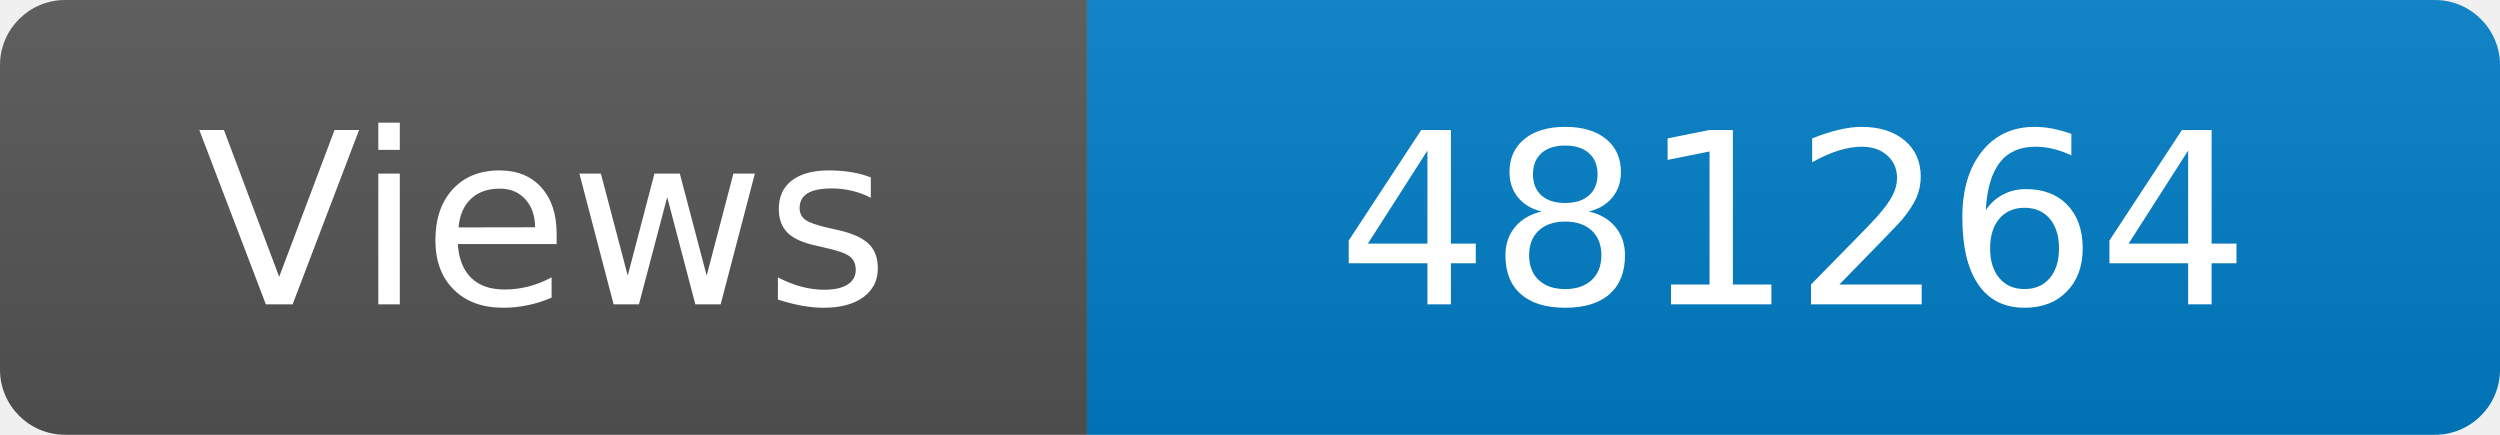
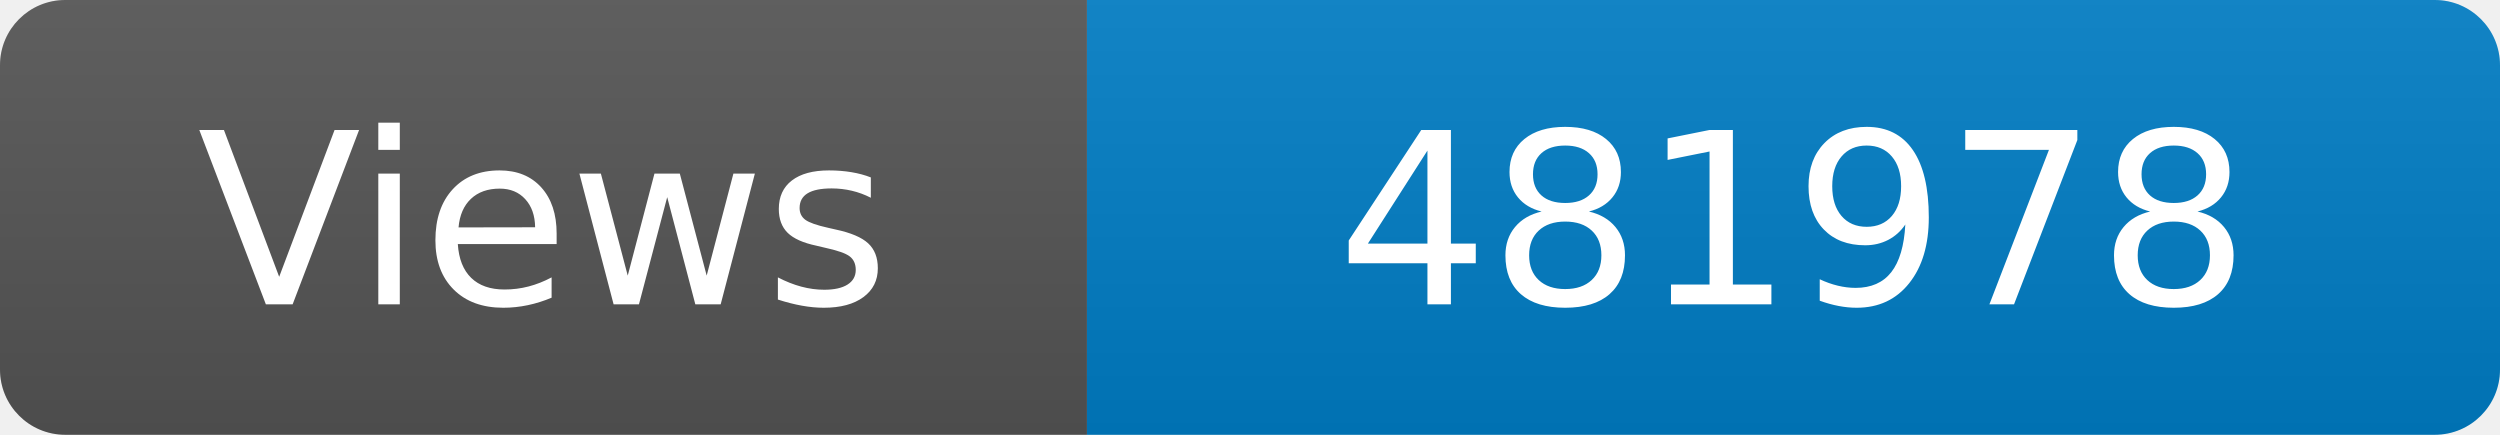
<svg xmlns="http://www.w3.org/2000/svg" width="115" height="20" role="img" aria-label="Maintained?: yes">
  <linearGradient id="s" x2="0" y2="100%">
    <stop offset="0" stop-color="#bbb" stop-opacity=".1" />
    <stop offset="1" stop-opacity=".1" />
  </linearGradient>
  <clipPath id="r">
    <rect width="115" height="20" rx="3" fill="#fff" />
  </clipPath>
  <g clip-path="url(#r)">
    <rect width="50" height="20" fill="#555" />
    <rect x="50" width="160" height="20" fill="#007ec6" />
    <rect width="115" height="20" fill="url(#s)" />
  </g>
  <g fill="#fff" text-anchor="middle" font-family="Verdana,Geneva,DejaVu Sans,sans-serif" font-size="110">
    <text x="250" y="140" transform="scale(.1)" fill="#fff">Views</text>
-     <text x="825" y="140" transform="scale(.1)" fill="#fff">481264</text>
+     <text x="825" y="140" transform="scale(.1)" fill="#fff">481978</text>
  </g>
</svg>
